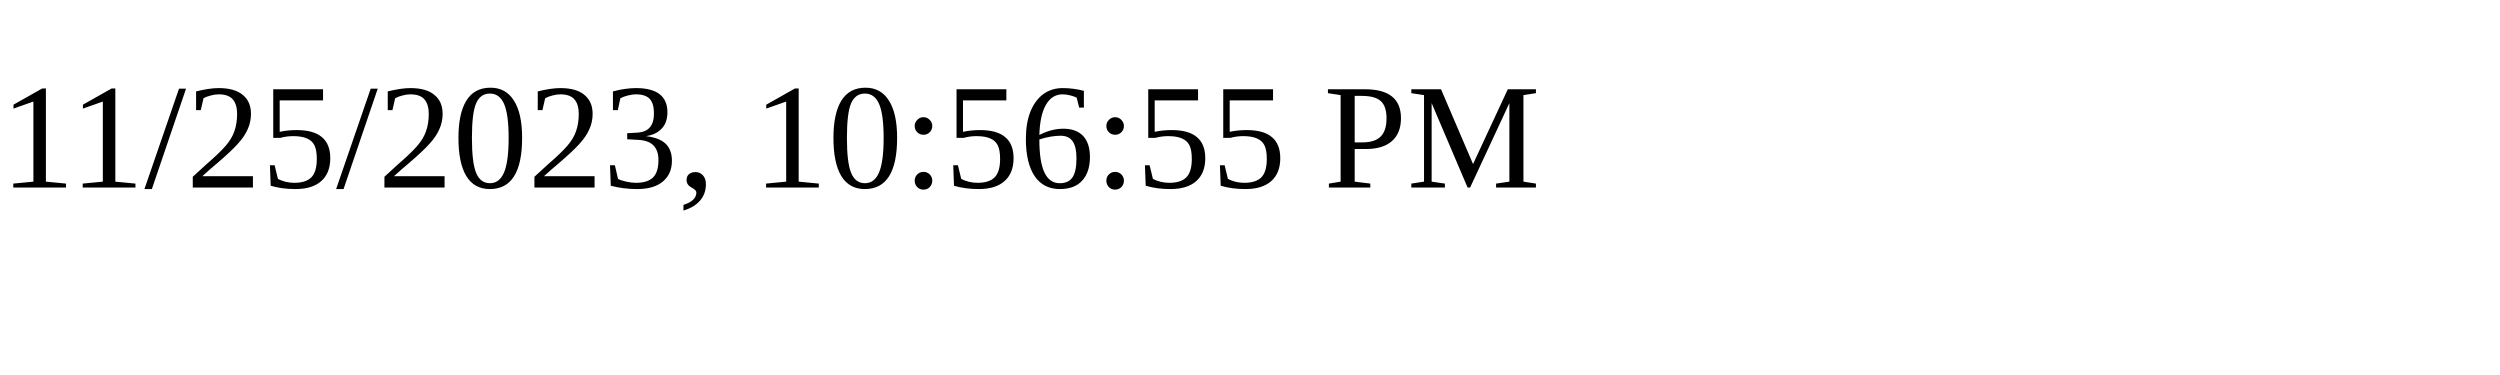
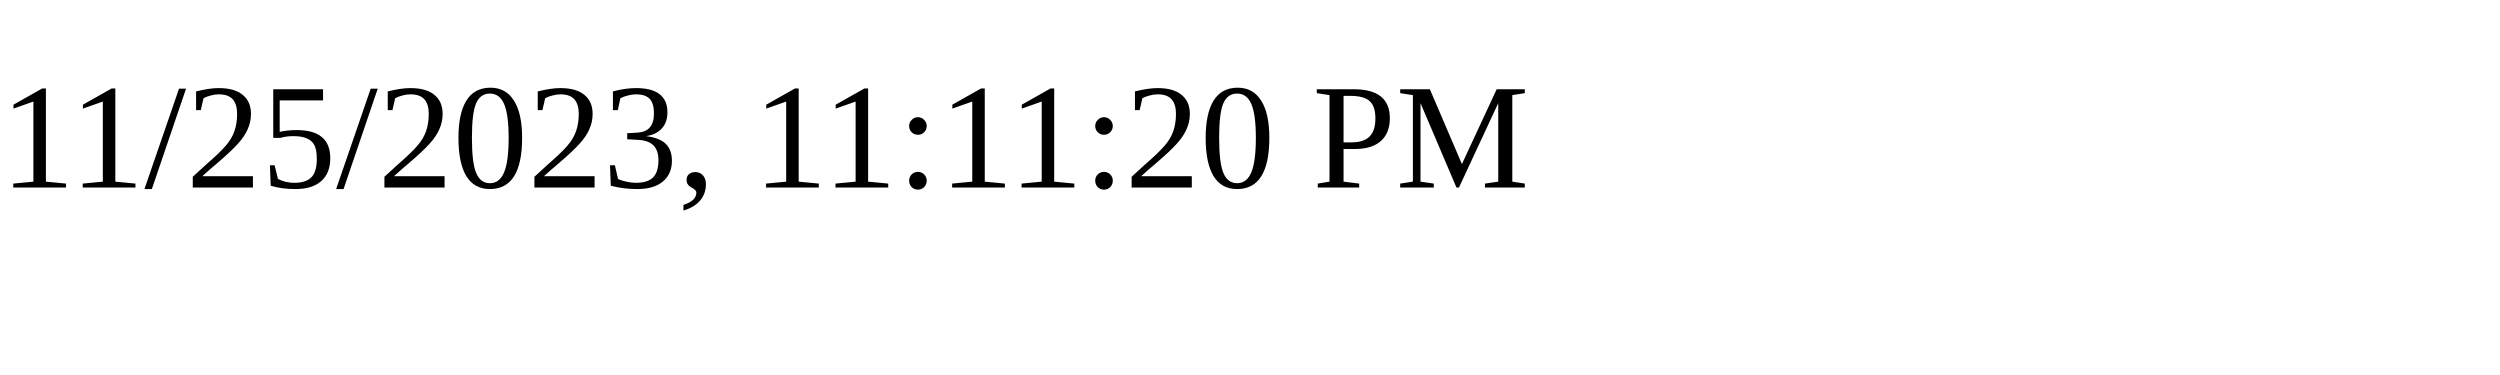
<svg xmlns="http://www.w3.org/2000/svg" height="30" width="200">
-   <text x="0" y="15">11/25/2023, 10:56:55 PM</text>
+   <text x="0" y="15">11/25/2023, 11:11:20 PM</text>
</svg>
